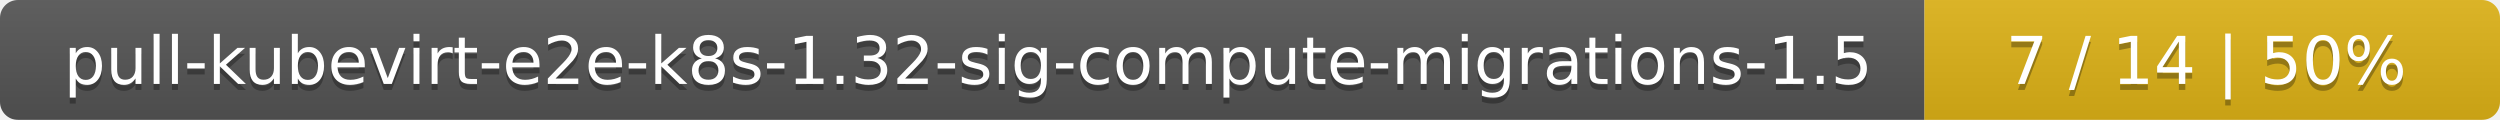
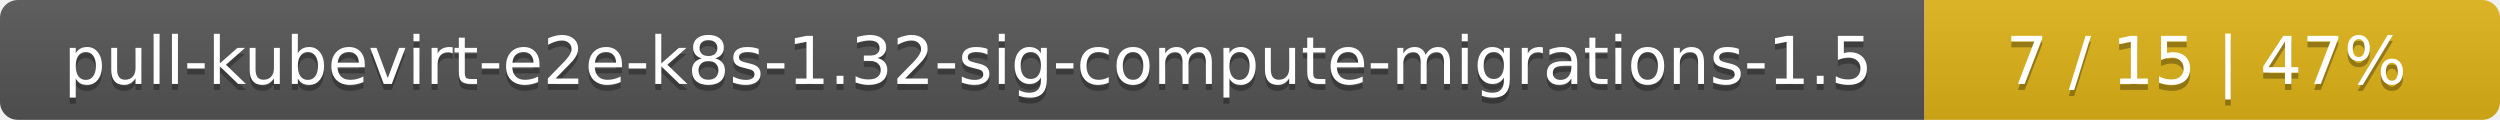
<svg xmlns="http://www.w3.org/2000/svg" width="417" height="20">
  <linearGradient id="smooth" x2="0" y2="100%">
    <stop offset="0" stop-color="#bbb" stop-opacity=".1" />
    <stop offset="1" stop-opacity=".1" />
  </linearGradient>
  <mask id="round">
    <rect width="417" height="20" rx="3" fill="#fff" />
  </mask>
  <g mask="url(#round)">
    <rect width="321" height="20" fill="#555" />
    <rect x="321" width="96" height="20" fill="#dfb317" />
    <rect width="417" height="20" fill="url(#smooth)" />
  </g>
  <g fill="#fff" text-anchor="middle" font-family="DejaVu Sans,Verdana,Geneva,sans-serif" font-size="11">
    <text x="161.5" y="15" fill="#010101" fill-opacity=".3">pull-kubevirt-e2e-k8s-1.32-sig-compute-migrations-1.5</text>
    <text x="161.5" y="14">pull-kubevirt-e2e-k8s-1.32-sig-compute-migrations-1.5</text>
-     <text x="368" y="15" fill="#010101" fill-opacity=".3">7 / 14    |    50%</text>
-     <text x="368" y="14">7 / 14    |    50%</text>
+     <text x="368" y="15" fill="#010101" fill-opacity=".3">7 / 15    |    47%</text>
+     <text x="368" y="14">7 / 15    |    47%</text>
  </g>
</svg>
